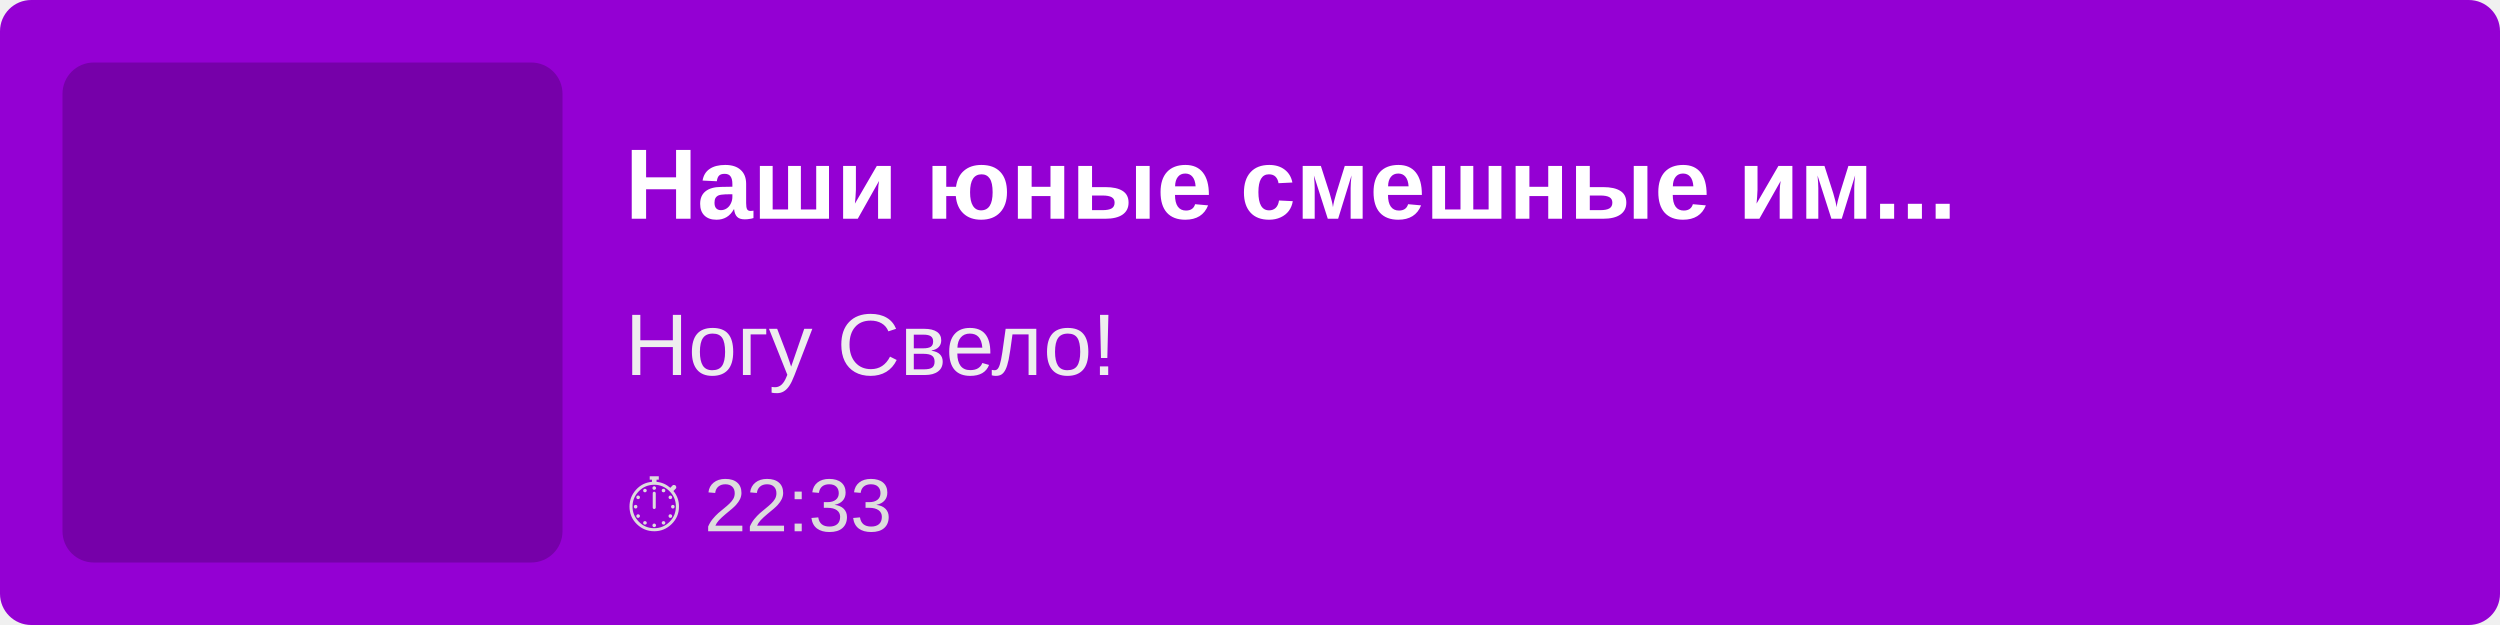
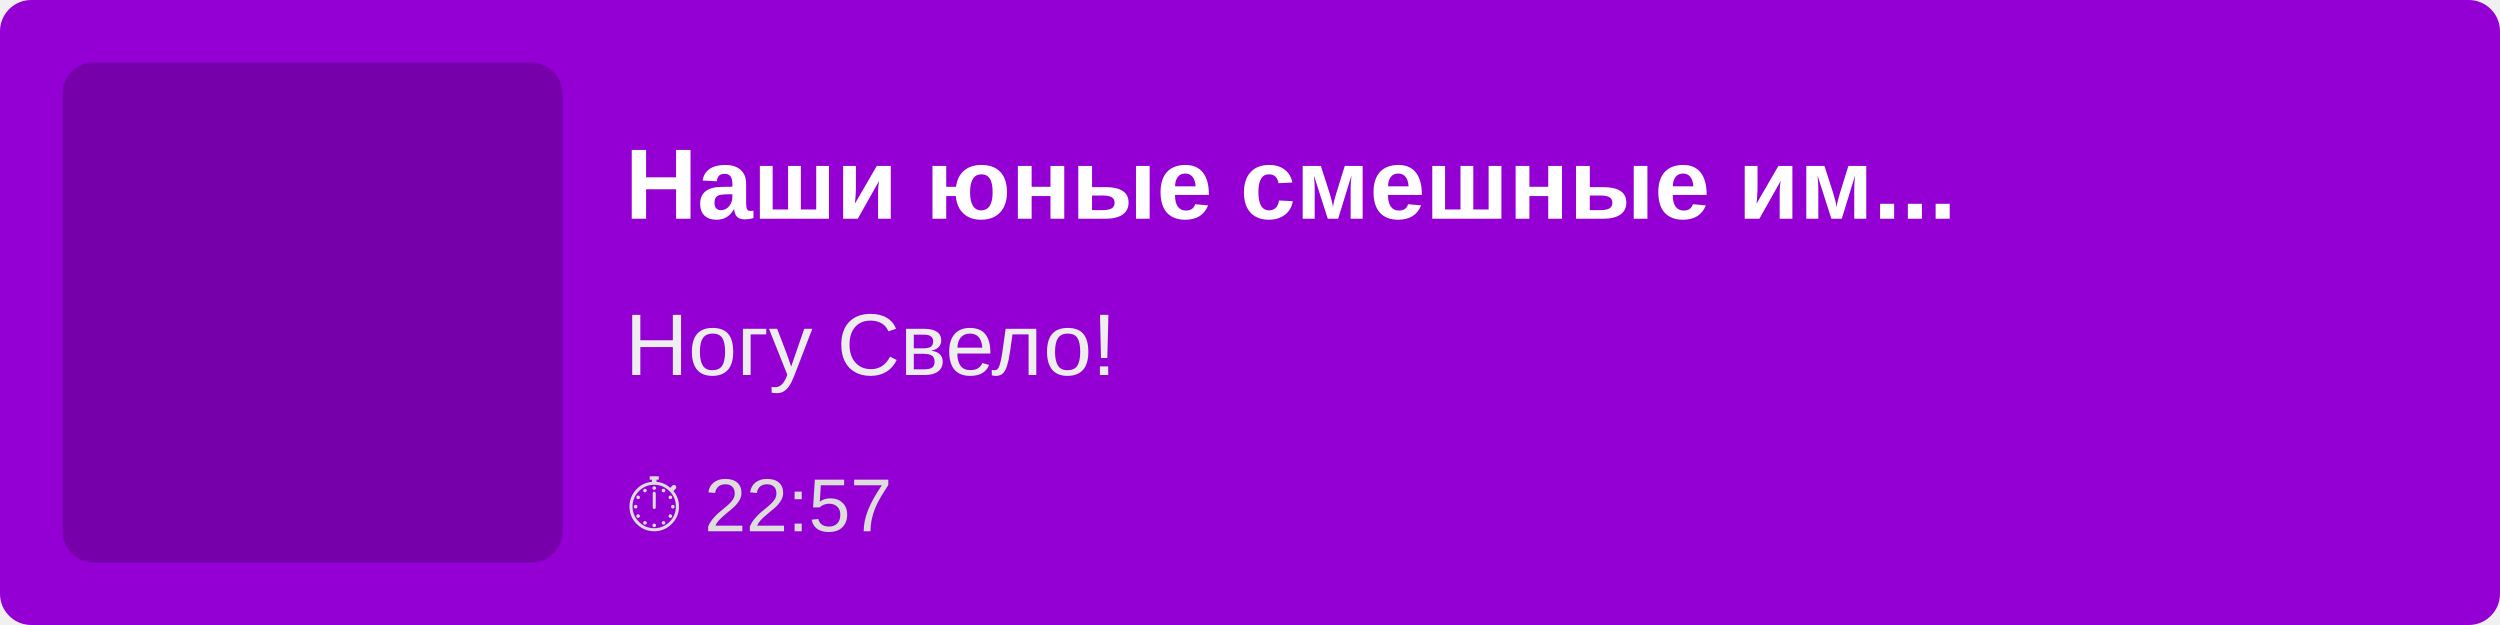
<svg xmlns="http://www.w3.org/2000/svg" width="400" height="100">
  <rect width="100%" height="100%" fill="#9400D3" rx="5" />
  <rect x="10" y="10" width="80" height="80" fill="rgba(0,0,0,0.2)" rx="5" />
  <text x="100" y="35" font-family="Arial, sans-serif" font-size="16" fill="white" font-weight="bold">
        Наши юные смешные им...
    </text>
  <text x="100" y="60" font-family="Arial, sans-serif" font-size="14" fill="#EEE">
        Ногу Свело!
    </text>
  <text x="100" y="85" font-family="Arial, sans-serif" font-size="12" fill="#DDD">
-         ⏱ 22:33
+         ⏱ 22:57
    </text>
</svg>
